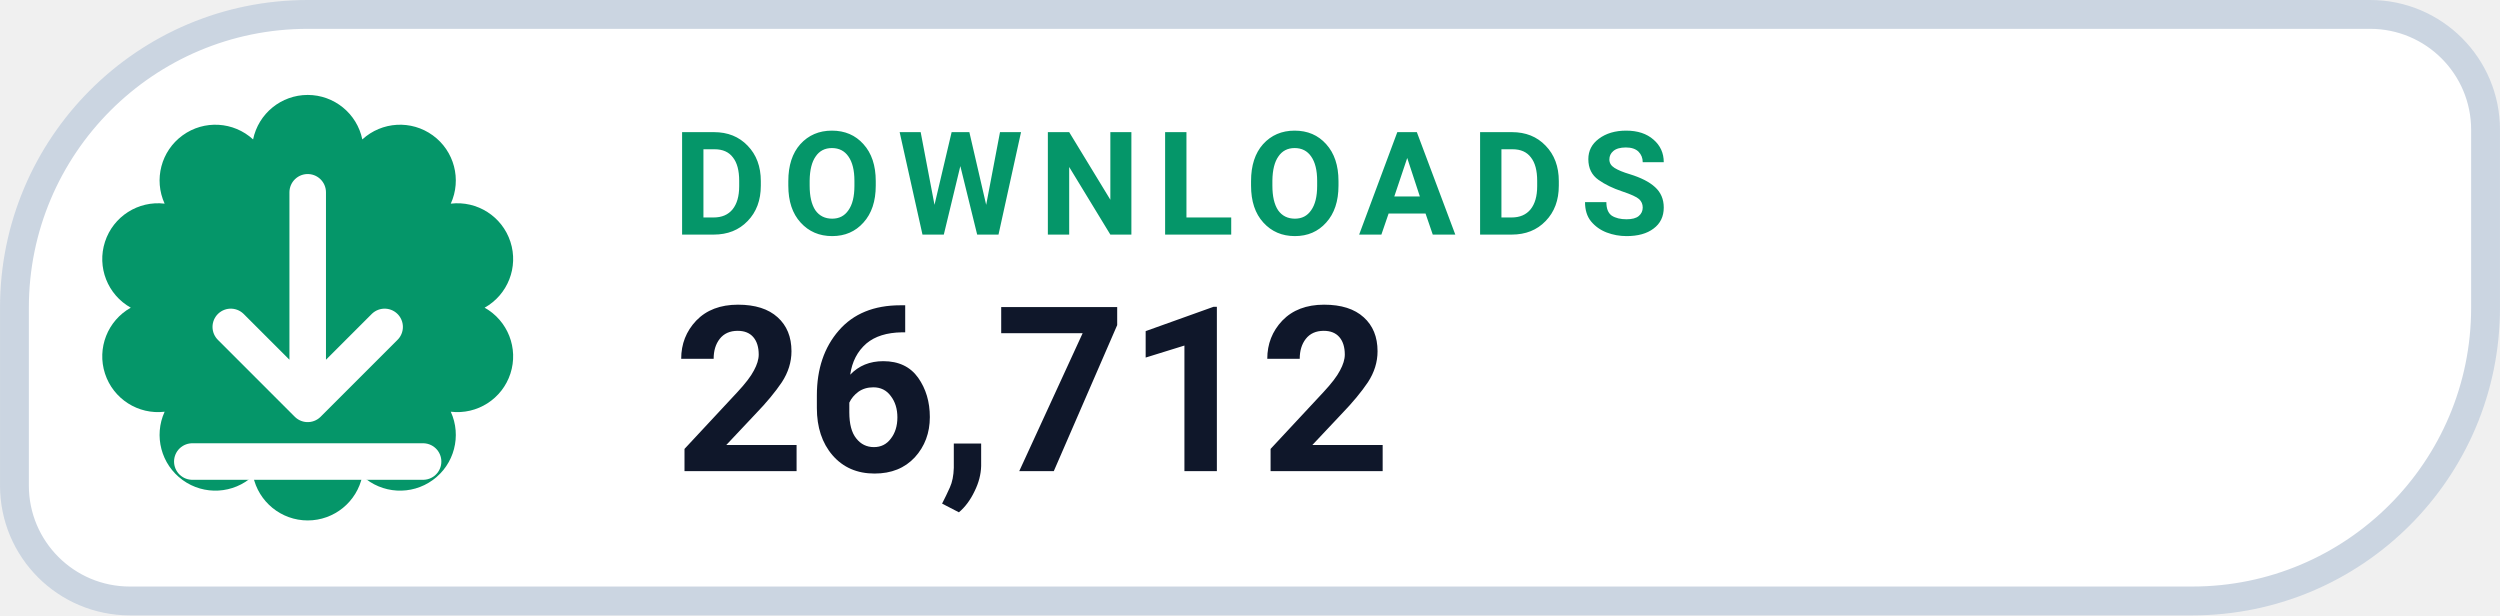
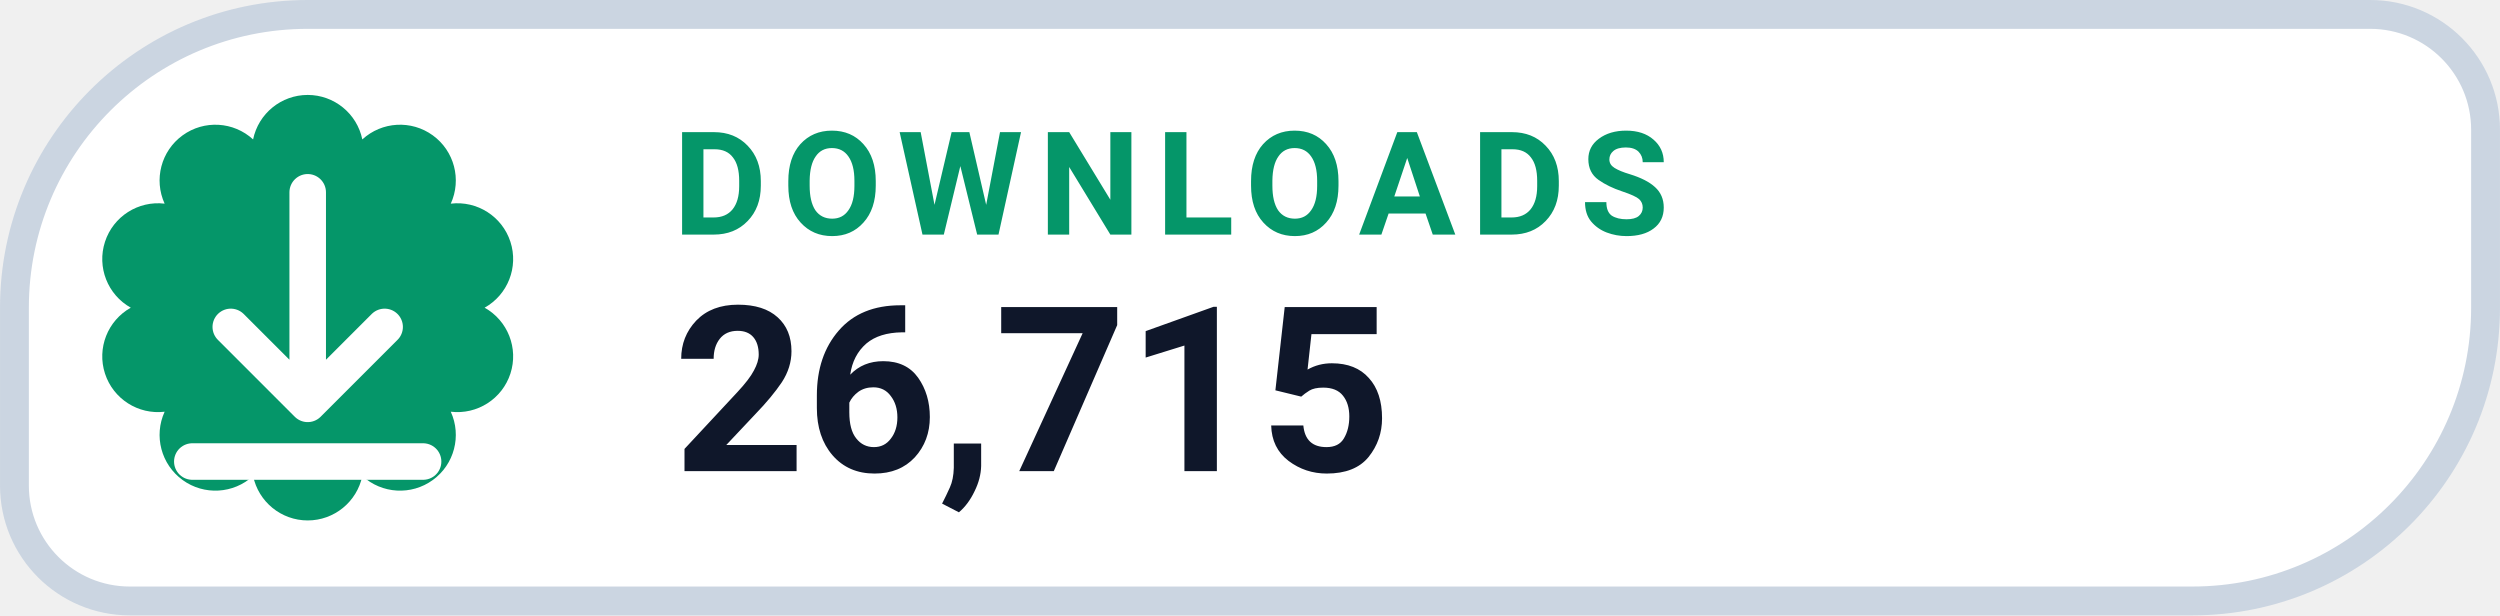
- <svg xmlns="http://www.w3.org/2000/svg" width="126" height="31.015" viewBox="0 0 130 32" role="img" aria-label="DOWNLOADS 26,712">
+ <svg xmlns="http://www.w3.org/2000/svg" width="126" height="31.015" viewBox="0 0 130 32" role="img" aria-label="DOWNLOADS 26,715">
  <path d="M 16.00 0.75 H 123.25 A 6.00 6.00 0 0 1 129.25 6.75 V 16.00 A 15.25 15.25 0 0 1 114.00 31.25 H 6.75 A 6.00 6.00 0 0 1 0.75 25.25 V 16.00 A 15.25 15.25 0 0 1 16.00 0.75 Z" fill="#FFFFFF" stroke="#CBD5E1" stroke-width="1.5" />
  <path d="M 13.16 7.25 A 2.90 2.90 0 0 1 18.84 7.25 A 2.90 2.90 0 0 1 23.44 10.59 A 2.90 2.90 0 0 1 25.20 16.00 A 2.90 2.90 0 0 1 23.44 21.41 A 2.90 2.90 0 0 1 18.84 24.75 A 2.90 2.90 0 0 1 13.16 24.75 A 2.90 2.90 0 0 1 8.56 21.41 A 2.90 2.90 0 0 1 6.80 16.00 A 2.90 2.90 0 0 1 8.56 10.59 A 2.90 2.90 0 0 1 13.16 7.25 Z" fill="#059669" />
  <g transform="translate(16 16)" style="color:#FFFFFF;">
    <path d="M0 -6 v11 m0 0 l4 -4 m-4 4 l-4 -4 M-6 8 h12" fill="none" stroke="currentColor" stroke-width="1.9" stroke-linecap="round" stroke-linejoin="round" />
  </g>
  <text x="35" y="12.2" fill="#059669" font-family="-apple-system,BlinkMacSystemFont,'Segoe UI',Roboto,Helvetica,Arial,sans-serif" font-size="7.5" font-weight="700" letter-spacing=".8">DOWNLOADS</text>
-   <text x="35" y="24.5" fill="#0F172A" font-family="-apple-system,BlinkMacSystemFont,'Segoe UI',Roboto,Helvetica,Arial,sans-serif" font-size="12" font-weight="750">26,712</text>
+   <text x="35" y="24.5" fill="#0F172A" font-family="-apple-system,BlinkMacSystemFont,'Segoe UI',Roboto,Helvetica,Arial,sans-serif" font-size="12" font-weight="750">26,715</text>
</svg>
